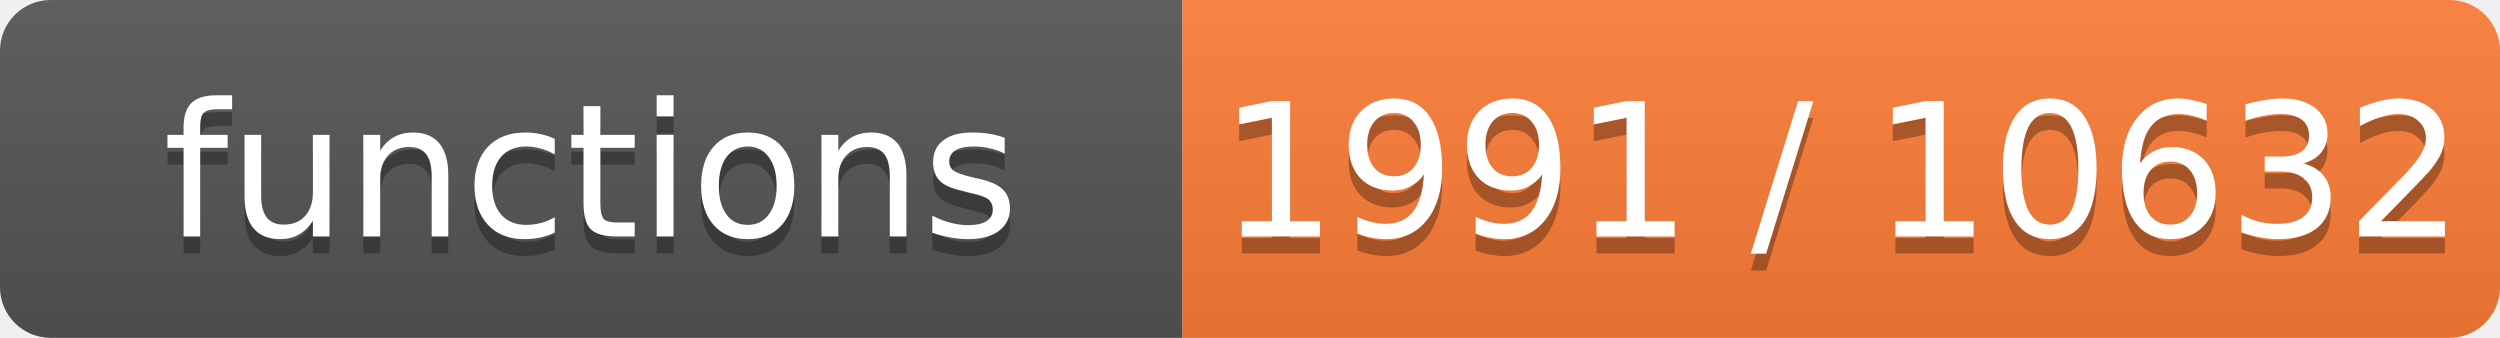
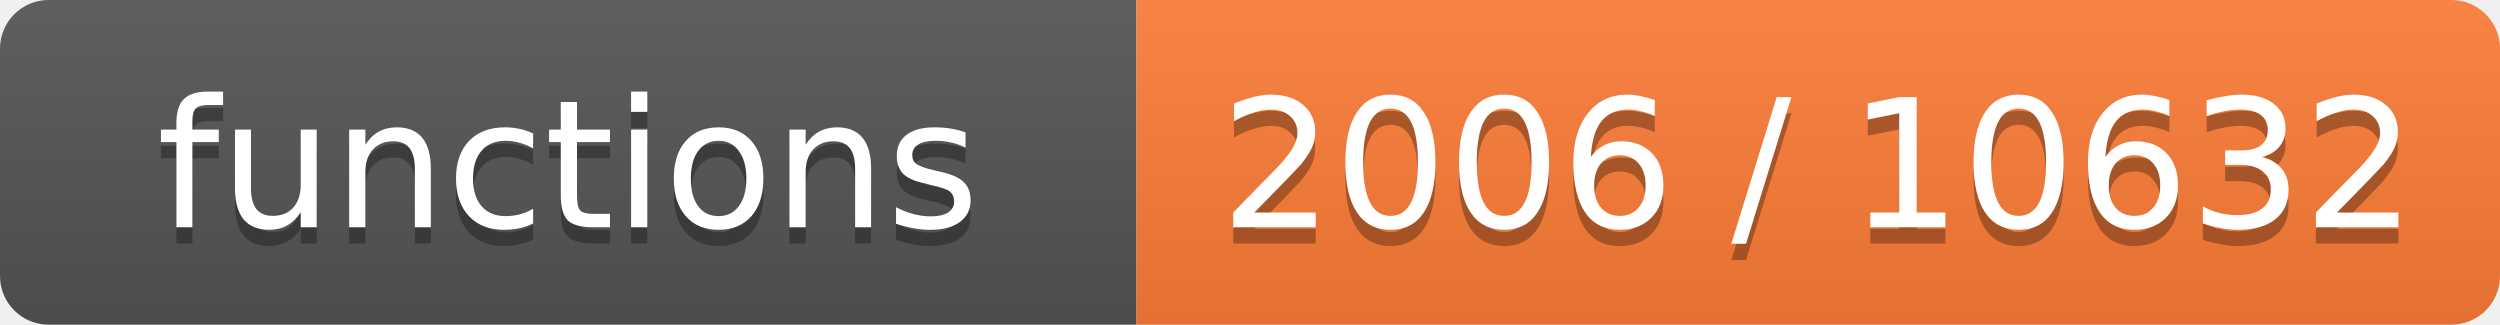
- <svg xmlns="http://www.w3.org/2000/svg" width="148" height="20" role="img" aria-label="functions: 1991 / 10632">
+ <svg xmlns="http://www.w3.org/2000/svg" width="154" height="20" role="img" aria-label="functions: 2006 / 10632">
  <linearGradient id="s" x2="0" y2="100%">
    <stop offset="0" stop-color="#bbb" stop-opacity=".1" />
    <stop offset="1" stop-opacity=".1" />
  </linearGradient>
  <clipPath id="r">
-     <rect width="148" height="20" rx="3" fill="#fff" />
+     <rect width="154" height="20" rx="3" fill="#fff" />
  </clipPath>
  <g clip-path="url(#r)">
    <rect width="70" height="20" fill="#555" />
-     <rect x="70" width="78" height="20" fill="#fe7d37" />
-     <rect width="148" height="20" fill="url(#s)" />
+     <rect x="70" width="84" height="20" fill="#fe7d37" />
+     <rect width="154" height="20" fill="url(#s)" />
  </g>
  <g fill="#fff" text-anchor="middle" font-family="Verdana,Geneva,DejaVu Sans,sans-serif" font-size="11">
    <text x="35.0" y="15" fill="#010101" fill-opacity=".3">functions</text>
    <text x="35.0" y="14">functions</text>
-     <text x="109.0" y="15" fill="#010101" fill-opacity=".3">1991 / 10632</text>
-     <text x="109.0" y="14">1991 / 10632</text>
+     <text x="112.0" y="15" fill="#010101" fill-opacity=".3">2006 / 10632</text>
+     <text x="112.0" y="14">2006 / 10632</text>
  </g>
</svg>
